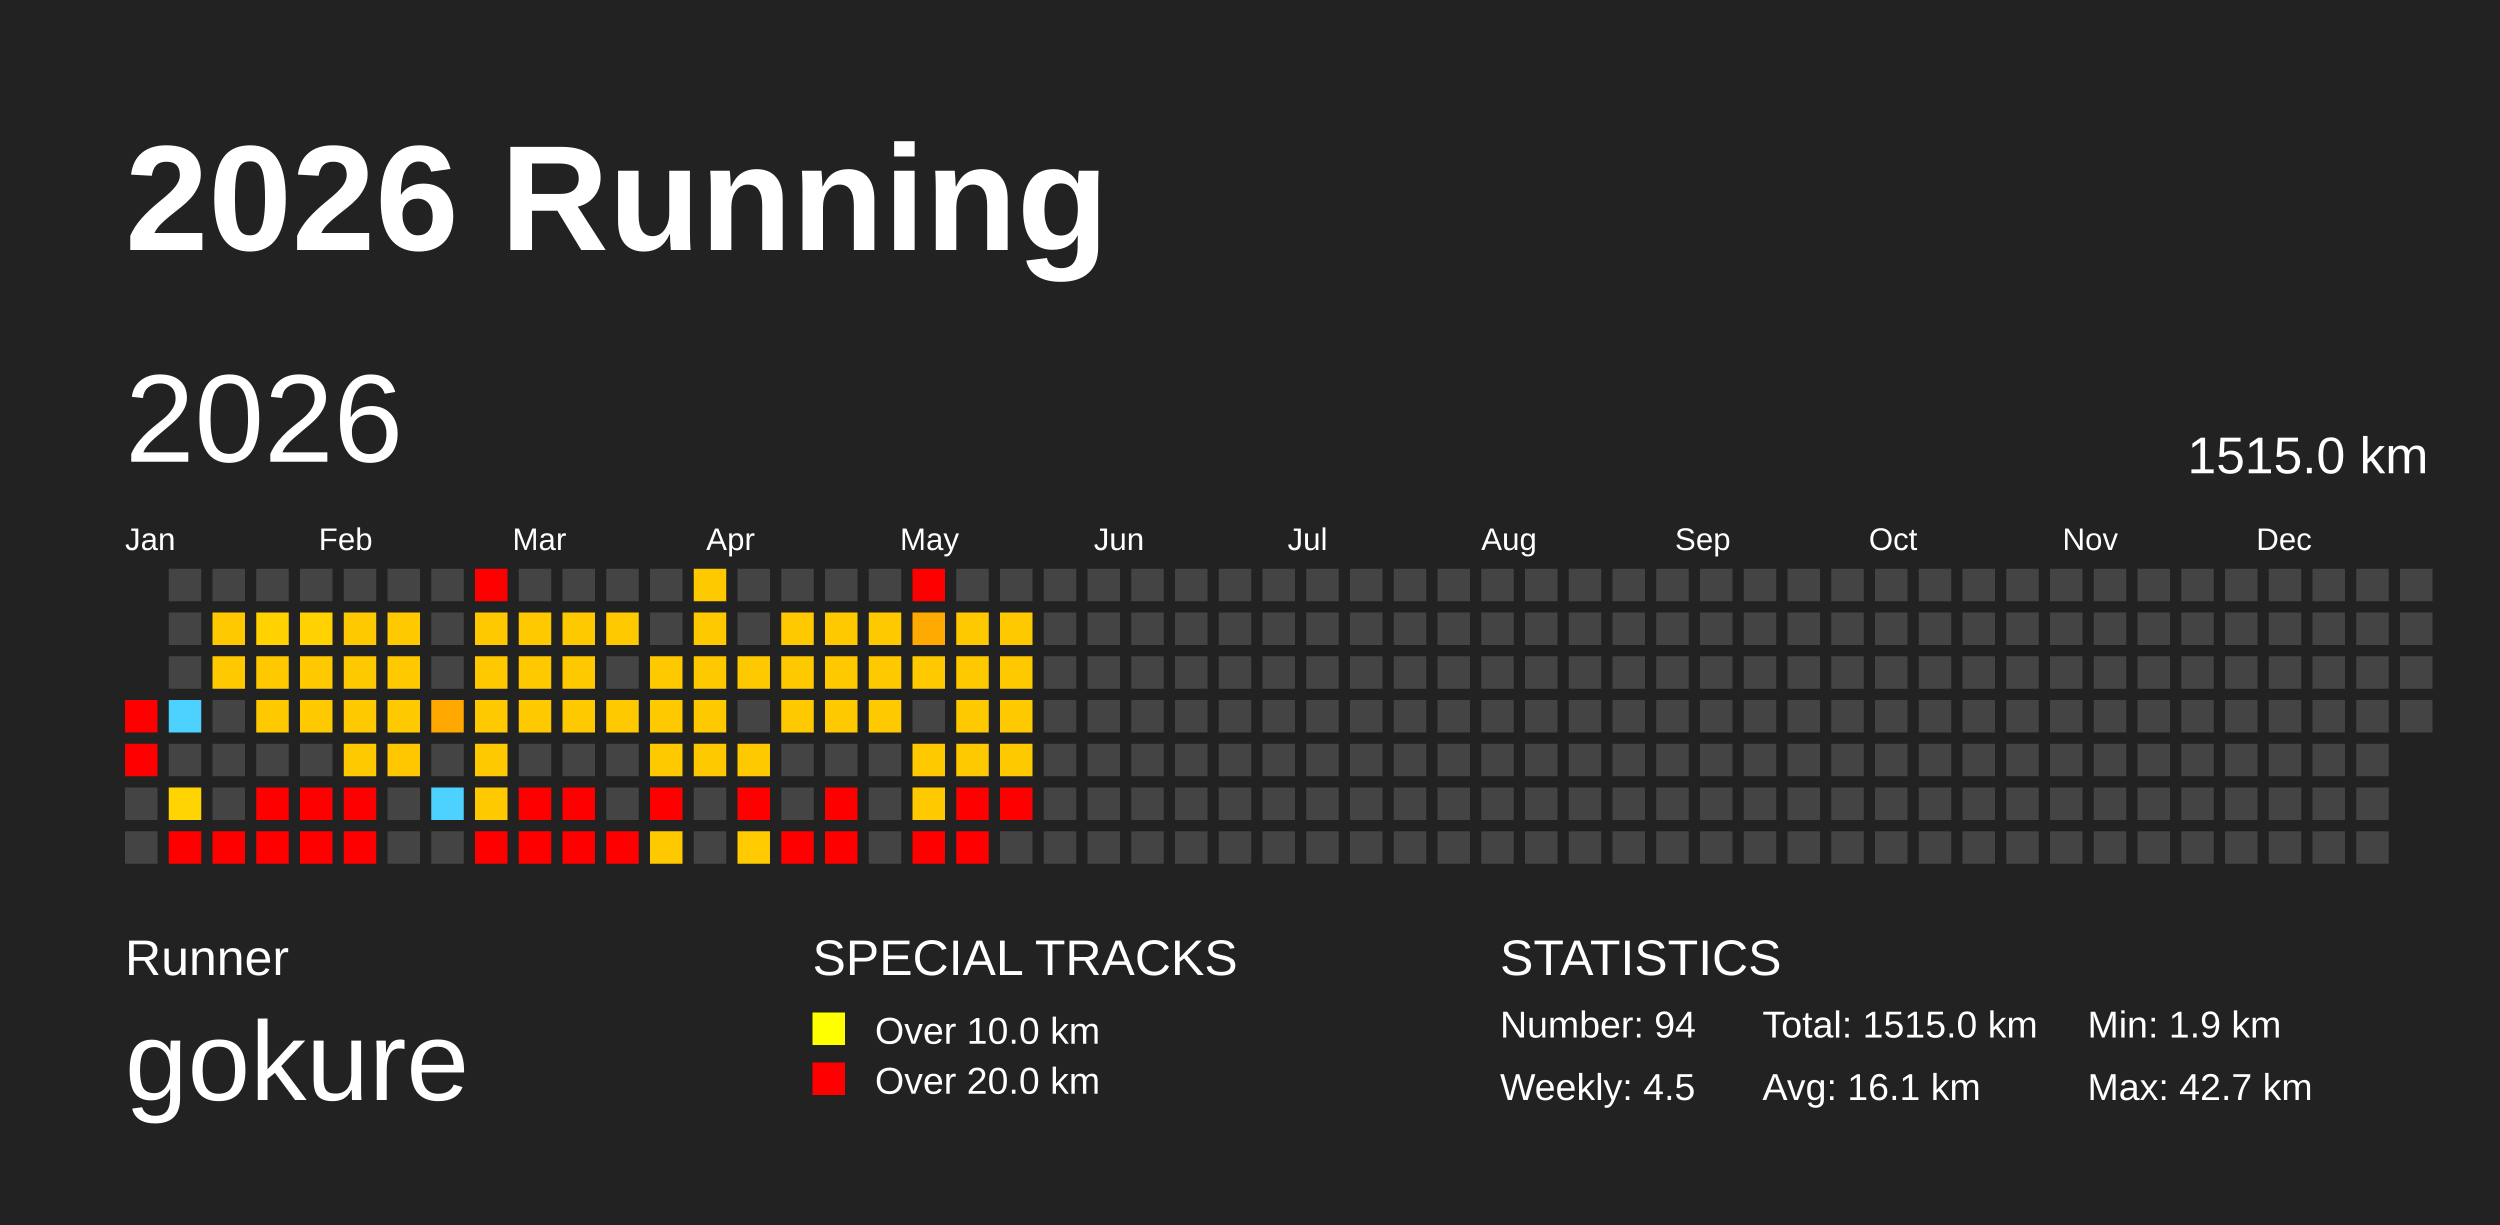
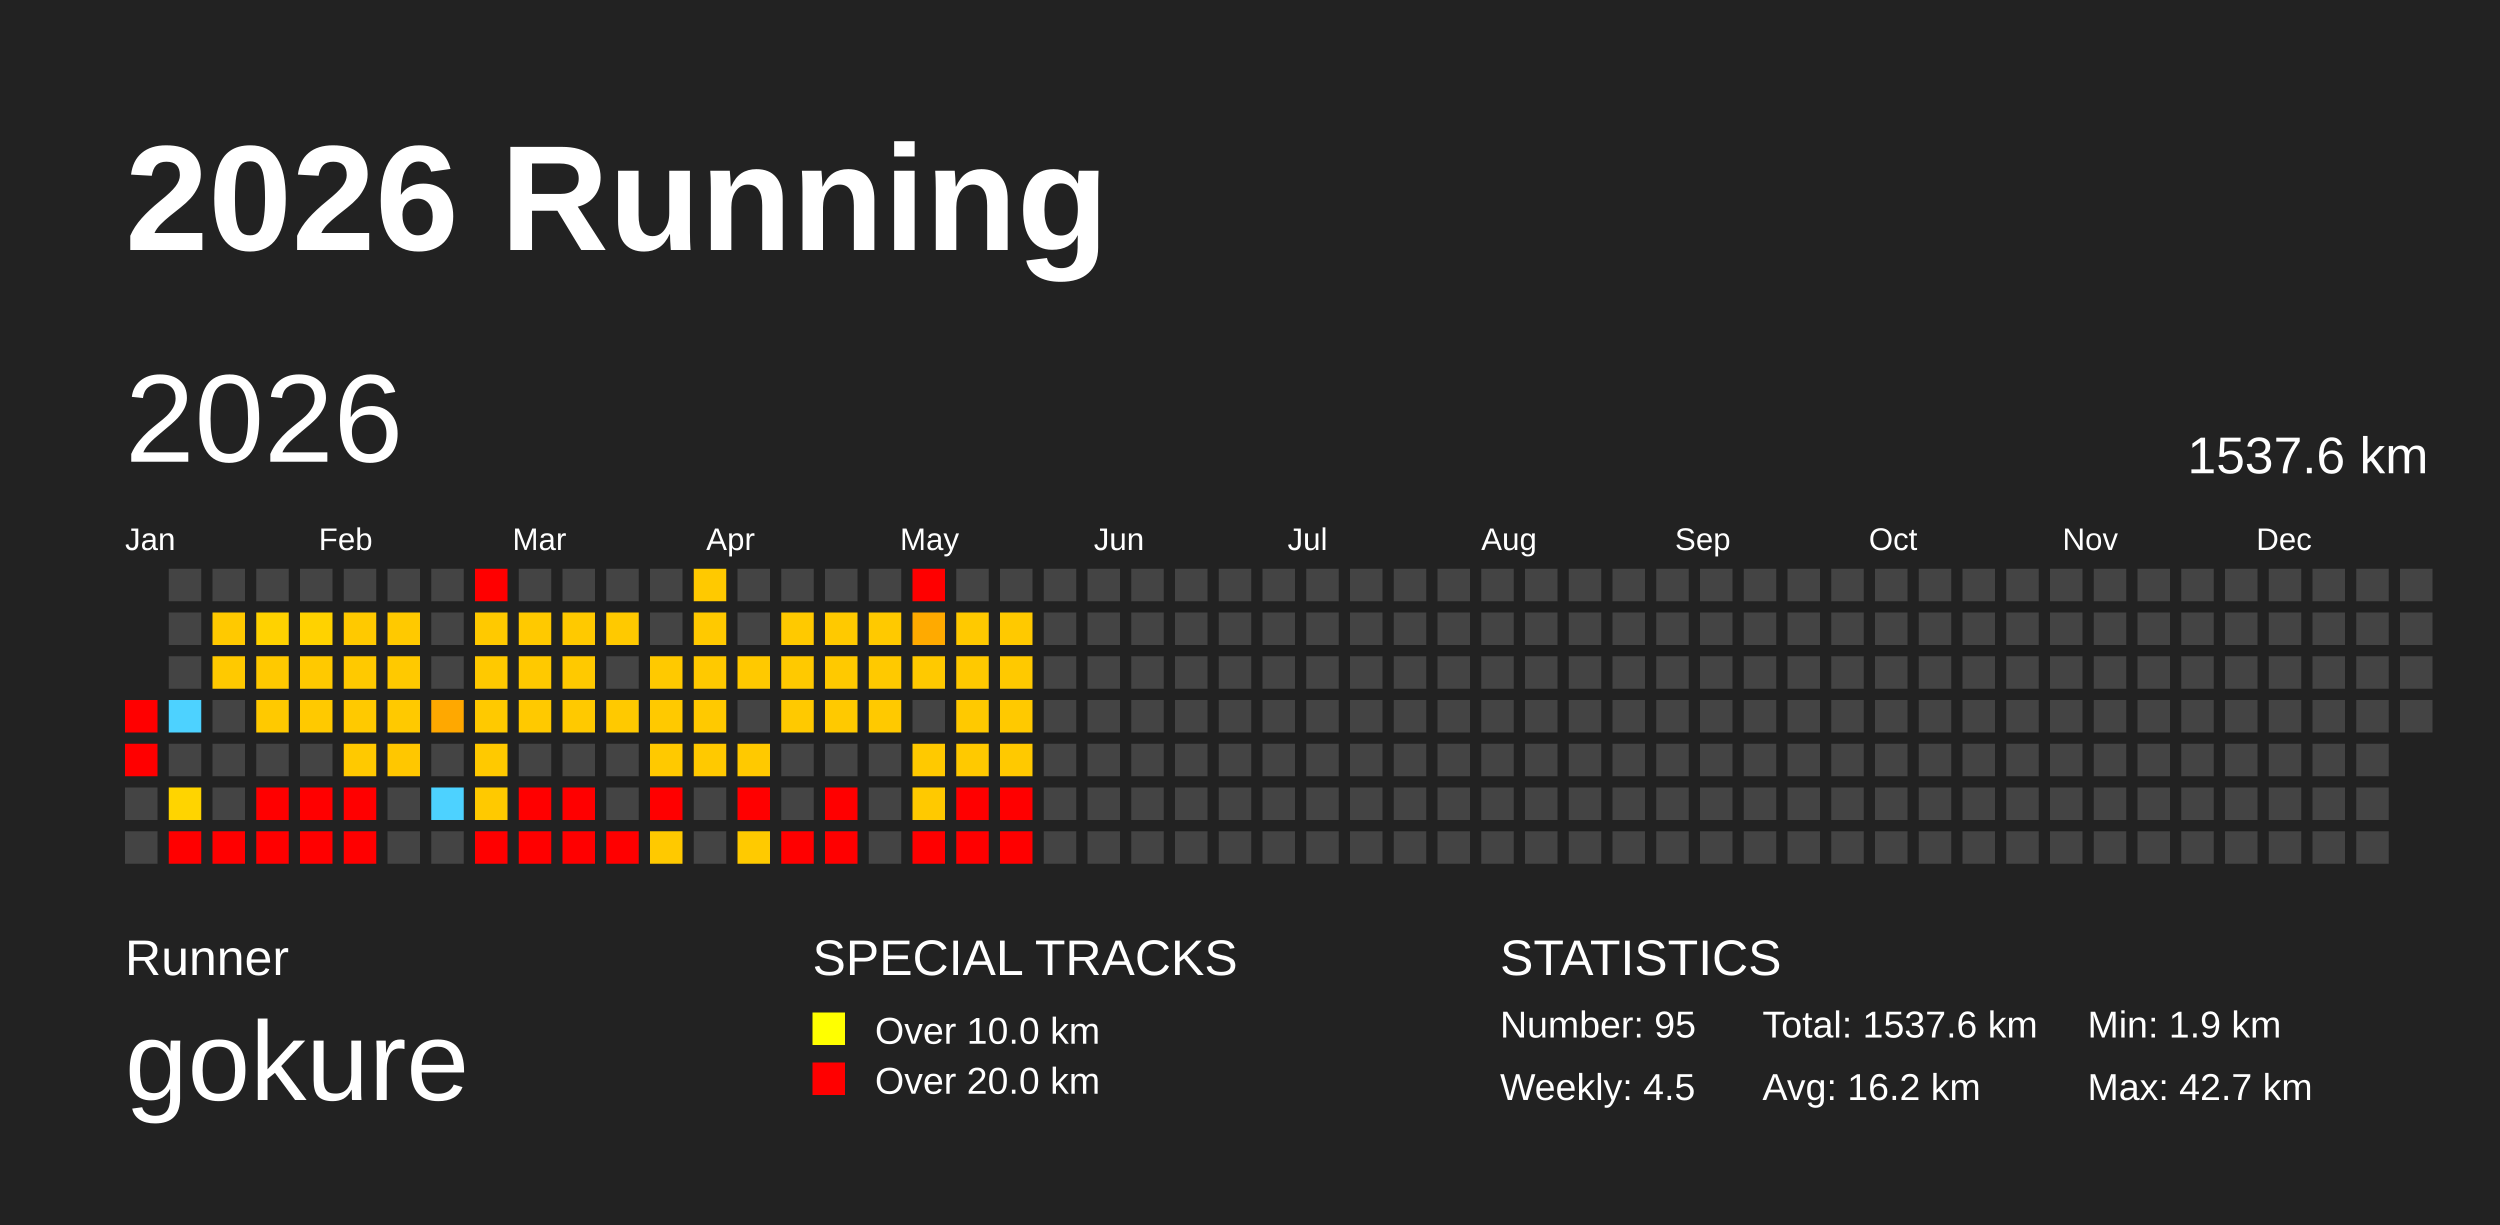
<svg xmlns="http://www.w3.org/2000/svg" baseProfile="full" height="98mm" version="1.1" viewBox="0,0,200,98" width="200mm">
  <defs>
    <pattern height="2" id="indoor-stripe" patternUnits="userSpaceOnUse" width="2">
      <line stroke="white" stroke-opacity="0.45" stroke-width="0.5" x1="0" x2="2" y1="2" y2="0" />
    </pattern>
  </defs>
  <rect fill="#222222" height="98" width="200" x="0" y="0" />
  <text fill="#FFFFFF" style="font-size:12px; font-family:Arial; font-weight:bold;" x="10" y="20">2026 Running</text>
  <text fill="#FFFFFF" style="font-size:4px; font-family:Arial" x="10" y="78">Runner</text>
  <text fill="#FFFFFF" style="font-size:9px; font-family:Arial" x="10" y="88">gokure</text>
  <text fill="#FFFFFF" style="font-size:4px; font-family:Arial" x="65" y="78">SPECIAL TRACKS</text>
  <rect fill="yellow" height="2.6" width="2.6" x="65" y="81" />
  <text fill="#FFFFFF" style="font-size:3px; font-family:Arial" x="70" y="83.5">Over 10.0 km</text>
  <rect fill="red" height="2.6" width="2.6" x="65" y="85" />
  <text fill="#FFFFFF" style="font-size:3px; font-family:Arial" x="70" y="87.5">Over 20.0 km</text>
  <text fill="#FFFFFF" style="font-size:4px; font-family:Arial" x="120" y="78">STATISTICS</text>
-   <text fill="#FFFFFF" style="font-size:3px; font-family:Arial" x="120" y="83">Number: 94</text>
+   <text fill="#FFFFFF" style="font-size:3px; font-family:Arial" x="120" y="83">Number: 95</text>
  <text fill="#FFFFFF" style="font-size:3px; font-family:Arial" x="120" y="88">Weekly: 4.5</text>
-   <text fill="#FFFFFF" style="font-size:3px; font-family:Arial" x="141" y="83">Total: 1515.0 km</text>
-   <text fill="#FFFFFF" style="font-size:3px; font-family:Arial" x="141" y="88">Avg: 16.1 km</text>
+   <text fill="#FFFFFF" style="font-size:3px; font-family:Arial" x="141" y="83">Total: 1537.6 km</text>
+   <text fill="#FFFFFF" style="font-size:3px; font-family:Arial" x="141" y="88">Avg: 16.2 km</text>
  <text fill="#FFFFFF" style="font-size:3px; font-family:Arial" x="167" y="83">Min: 1.9 km</text>
  <text fill="#FFFFFF" style="font-size:3px; font-family:Arial" x="167" y="88">Max: 42.7 km</text>
  <text dominant-baseline="hanging" fill="#FFFFFF" style="font-size:10.0px; font-family:Arial;" x="10" y="30">2026</text>
-   <text dominant-baseline="hanging" fill="#FFFFFF" style="font-size:4.125px; font-family:Arial;" x="175" y="35">1515.0 km</text>
+   <text dominant-baseline="hanging" fill="#FFFFFF" style="font-size:4.125px; font-family:Arial;" x="175" y="35">1537.6 km</text>
  <text fill="#FFFFFF" style="font-size:2.5px; font-family:Arial" x="10.0" y="44">Jan</text>
  <text fill="#FFFFFF" style="font-size:2.5px; font-family:Arial" x="25.5" y="44">Feb</text>
  <text fill="#FFFFFF" style="font-size:2.5px; font-family:Arial" x="41.0" y="44">Mar</text>
  <text fill="#FFFFFF" style="font-size:2.5px; font-family:Arial" x="56.5" y="44">Apr</text>
  <text fill="#FFFFFF" style="font-size:2.5px; font-family:Arial" x="72.0" y="44">May</text>
  <text fill="#FFFFFF" style="font-size:2.5px; font-family:Arial" x="87.5" y="44">Jun</text>
  <text fill="#FFFFFF" style="font-size:2.5px; font-family:Arial" x="103.0" y="44">Jul</text>
  <text fill="#FFFFFF" style="font-size:2.5px; font-family:Arial" x="118.5" y="44">Aug</text>
  <text fill="#FFFFFF" style="font-size:2.5px; font-family:Arial" x="134.0" y="44">Sep</text>
  <text fill="#FFFFFF" style="font-size:2.5px; font-family:Arial" x="149.5" y="44">Oct</text>
  <text fill="#FFFFFF" style="font-size:2.5px; font-family:Arial" x="165.0" y="44">Nov</text>
  <text fill="#FFFFFF" style="font-size:2.5px; font-family:Arial" x="180.5" y="44">Dec</text>
  <rect fill="red" height="2.6" width="2.6" x="10.0" y="56.0" />
  <rect fill="red" height="2.6" width="2.6" x="10.0" y="59.5" />
  <rect fill="#444444" height="2.6" width="2.6" x="10.0" y="63.0" />
  <rect fill="#444444" height="2.6" width="2.6" x="10.0" y="66.5" />
  <rect fill="#444444" height="2.6" width="2.6" x="13.5" y="45.5" />
  <rect fill="#444444" height="2.6" width="2.6" x="13.5" y="49.0" />
  <rect fill="#444444" height="2.6" width="2.6" x="13.5" y="52.5" />
  <rect fill="#4dd2ff" height="2.6" width="2.6" x="13.5" y="56.0" />
  <rect fill="#444444" height="2.6" width="2.6" x="13.5" y="59.5" />
  <rect fill="#ffd400" height="2.6" width="2.6" x="13.5" y="63.0" />
  <rect fill="red" height="2.6" width="2.6" x="13.5" y="66.5" />
  <rect fill="#444444" height="2.6" width="2.6" x="17.0" y="45.5" />
  <rect fill="#ffc900" height="2.6" width="2.6" x="17.0" y="49.0" />
  <rect fill="#ffc900" height="2.6" width="2.6" x="17.0" y="52.5" />
  <rect fill="#444444" height="2.6" width="2.6" x="17.0" y="56.0" />
  <rect fill="#444444" height="2.6" width="2.6" x="17.0" y="59.5" />
  <rect fill="#444444" height="2.6" width="2.6" x="17.0" y="63.0" />
  <rect fill="red" height="2.6" width="2.6" x="17.0" y="66.5" />
  <rect fill="#444444" height="2.6" width="2.6" x="20.5" y="45.5" />
  <rect fill="#ffd200" height="2.6" width="2.6" x="20.5" y="49.0" />
  <rect fill="#ffc900" height="2.6" width="2.6" x="20.5" y="52.5" />
  <rect fill="#ffc900" height="2.6" width="2.6" x="20.5" y="56.0" />
  <rect fill="#444444" height="2.6" width="2.6" x="20.5" y="59.5" />
  <rect fill="red" height="2.6" width="2.6" x="20.5" y="63.0" />
  <rect fill="red" height="2.6" width="2.6" x="20.5" y="66.5" />
  <rect fill="#444444" height="2.6" width="2.6" x="24.0" y="45.5" />
  <rect fill="#ffd200" height="2.6" width="2.6" x="24.0" y="49.0" />
  <rect fill="#ffc900" height="2.6" width="2.6" x="24.0" y="52.5" />
  <rect fill="#ffc900" height="2.6" width="2.6" x="24.0" y="56.0" />
  <rect fill="#444444" height="2.6" width="2.6" x="24.0" y="59.5" />
  <rect fill="red" height="2.6" width="2.6" x="24.0" y="63.0" />
  <rect fill="red" height="2.6" width="2.6" x="24.0" y="66.5" />
  <rect fill="#444444" height="2.6" width="2.6" x="27.5" y="45.5" />
  <rect fill="#ffc900" height="2.6" width="2.6" x="27.5" y="49.0" />
  <rect fill="#ffc900" height="2.6" width="2.6" x="27.5" y="52.5" />
  <rect fill="#ffc900" height="2.6" width="2.6" x="27.5" y="56.0" />
  <rect fill="#ffc900" height="2.6" width="2.6" x="27.5" y="59.5" />
  <rect fill="red" height="2.6" width="2.6" x="27.5" y="63.0" />
  <rect fill="red" height="2.6" width="2.6" x="27.5" y="66.5" />
  <rect fill="#444444" height="2.6" width="2.6" x="31.0" y="45.5" />
  <rect fill="#ffc900" height="2.6" width="2.6" x="31.0" y="49.0" />
  <rect fill="#ffc900" height="2.6" width="2.6" x="31.0" y="52.5" />
  <rect fill="#ffc900" height="2.6" width="2.6" x="31.0" y="56.0" />
  <rect fill="#ffc700" height="2.6" width="2.6" x="31.0" y="59.5" />
  <rect fill="#444444" height="2.6" width="2.6" x="31.0" y="63.0" />
  <rect fill="#444444" height="2.6" width="2.6" x="31.0" y="66.5" />
  <rect fill="#444444" height="2.6" width="2.6" x="34.5" y="45.5" />
  <rect fill="#444444" height="2.6" width="2.6" x="34.5" y="49.0" />
  <rect fill="#444444" height="2.6" width="2.6" x="34.5" y="52.5" />
  <rect fill="#ffa800" height="2.6" width="2.6" x="34.5" y="56.0" />
  <rect fill="#444444" height="2.6" width="2.6" x="34.5" y="59.5" />
  <rect fill="#4dd2ff" height="2.6" width="2.6" x="34.5" y="63.0" />
  <rect fill="#444444" height="2.6" width="2.6" x="34.5" y="66.5" />
  <rect fill="red" height="2.6" width="2.6" x="38.0" y="45.5" />
  <rect fill="#ffc900" height="2.6" width="2.6" x="38.0" y="49.0" />
  <rect fill="#ffc900" height="2.6" width="2.6" x="38.0" y="52.5" />
  <rect fill="#ffc900" height="2.6" width="2.6" x="38.0" y="56.0" />
  <rect fill="#ffc900" height="2.6" width="2.6" x="38.0" y="59.5" />
  <rect fill="#ffc900" height="2.6" width="2.6" x="38.0" y="63.0" />
  <rect fill="red" height="2.6" width="2.6" x="38.0" y="66.5" />
  <rect fill="#444444" height="2.6" width="2.6" x="41.5" y="45.5" />
  <rect fill="#ffc900" height="2.6" width="2.6" x="41.5" y="49.0" />
  <rect fill="#ffc900" height="2.6" width="2.6" x="41.5" y="52.5" />
  <rect fill="#ffc900" height="2.6" width="2.6" x="41.5" y="56.0" />
  <rect fill="#444444" height="2.6" width="2.6" x="41.5" y="59.5" />
  <rect fill="red" height="2.6" width="2.6" x="41.5" y="63.0" />
  <rect fill="red" height="2.6" width="2.6" x="41.5" y="66.5" />
  <rect fill="#444444" height="2.6" width="2.6" x="45.0" y="45.5" />
  <rect fill="#ffc900" height="2.6" width="2.6" x="45.0" y="49.0" />
  <rect fill="#ffc900" height="2.6" width="2.6" x="45.0" y="52.5" />
  <rect fill="#ffc900" height="2.6" width="2.6" x="45.0" y="56.0" />
  <rect fill="#444444" height="2.6" width="2.6" x="45.0" y="59.5" />
  <rect fill="red" height="2.6" width="2.6" x="45.0" y="63.0" />
  <rect fill="red" height="2.6" width="2.6" x="45.0" y="66.5" />
  <rect fill="#444444" height="2.6" width="2.6" x="48.5" y="45.5" />
  <rect fill="#ffc900" height="2.6" width="2.6" x="48.5" y="49.0" />
  <rect fill="#444444" height="2.6" width="2.6" x="48.5" y="52.5" />
  <rect fill="#ffc900" height="2.6" width="2.6" x="48.5" y="56.0" />
  <rect fill="#444444" height="2.6" width="2.6" x="48.5" y="59.5" />
  <rect fill="#444444" height="2.6" width="2.6" x="48.5" y="63.0" />
  <rect fill="red" height="2.6" width="2.6" x="48.5" y="66.5" />
  <rect fill="#444444" height="2.6" width="2.6" x="52.0" y="45.5" />
  <rect fill="#444444" height="2.6" width="2.6" x="52.0" y="49.0" />
  <rect fill="#ffc900" height="2.6" width="2.6" x="52.0" y="52.5" />
  <rect fill="#ffc900" height="2.6" width="2.6" x="52.0" y="56.0" />
  <rect fill="#ffc900" height="2.6" width="2.6" x="52.0" y="59.5" />
  <rect fill="red" height="2.6" width="2.6" x="52.0" y="63.0" />
  <rect fill="#ffc900" height="2.6" width="2.6" x="52.0" y="66.5" />
  <rect fill="#ffc900" height="2.6" width="2.6" x="55.5" y="45.5" />
  <rect fill="#ffc900" height="2.6" width="2.6" x="55.5" y="49.0" />
  <rect fill="#ffc900" height="2.6" width="2.6" x="55.5" y="52.5" />
  <rect fill="#ffc900" height="2.6" width="2.6" x="55.5" y="56.0" />
  <rect fill="#ffc900" height="2.6" width="2.6" x="55.5" y="59.5" />
  <rect fill="#444444" height="2.6" width="2.6" x="55.5" y="63.0" />
  <rect fill="#444444" height="2.6" width="2.6" x="55.5" y="66.5" />
  <rect fill="#444444" height="2.6" width="2.6" x="59.0" y="45.5" />
  <rect fill="#444444" height="2.6" width="2.6" x="59.0" y="49.0" />
  <rect fill="#ffc900" height="2.6" width="2.6" x="59.0" y="52.5" />
  <rect fill="#444444" height="2.6" width="2.6" x="59.0" y="56.0" />
  <rect fill="#ffc900" height="2.6" width="2.6" x="59.0" y="59.5" />
  <rect fill="red" height="2.6" width="2.6" x="59.0" y="63.0" />
  <rect fill="#ffca00" height="2.6" width="2.6" x="59.0" y="66.5" />
  <rect fill="#444444" height="2.6" width="2.6" x="62.5" y="45.5" />
  <rect fill="#ffc900" height="2.6" width="2.6" x="62.5" y="49.0" />
  <rect fill="#ffc900" height="2.6" width="2.6" x="62.5" y="52.5" />
  <rect fill="#ffc900" height="2.6" width="2.6" x="62.5" y="56.0" />
  <rect fill="#444444" height="2.6" width="2.6" x="62.5" y="59.5" />
  <rect fill="#444444" height="2.6" width="2.6" x="62.5" y="63.0" />
  <rect fill="red" height="2.6" width="2.6" x="62.5" y="66.5" />
  <rect fill="#444444" height="2.6" width="2.6" x="66.0" y="45.5" />
  <rect fill="#ffc900" height="2.6" width="2.6" x="66.0" y="49.0" />
  <rect fill="#ffc900" height="2.6" width="2.6" x="66.0" y="52.5" />
  <rect fill="#ffc900" height="2.6" width="2.6" x="66.0" y="56.0" />
  <rect fill="#444444" height="2.6" width="2.6" x="66.0" y="59.5" />
  <rect fill="red" height="2.6" width="2.6" x="66.0" y="63.0" />
  <rect fill="red" height="2.6" width="2.6" x="66.0" y="66.5" />
  <rect fill="#444444" height="2.6" width="2.6" x="69.5" y="45.5" />
  <rect fill="#ffc900" height="2.6" width="2.6" x="69.5" y="49.0" />
  <rect fill="#ffc900" height="2.6" width="2.6" x="69.5" y="52.5" />
  <rect fill="#ffc900" height="2.6" width="2.6" x="69.5" y="56.0" />
  <rect fill="#444444" height="2.6" width="2.6" x="69.5" y="59.5" />
  <rect fill="#444444" height="2.6" width="2.6" x="69.5" y="63.0" />
  <rect fill="#444444" height="2.6" width="2.6" x="69.5" y="66.5" />
  <rect fill="red" height="2.6" width="2.6" x="73.0" y="45.5" />
  <rect fill="#ffaa00" height="2.6" width="2.6" x="73.0" y="49.0" />
  <rect fill="#ffc900" height="2.6" width="2.6" x="73.0" y="52.5" />
  <rect fill="#444444" height="2.6" width="2.6" x="73.0" y="56.0" />
  <rect fill="#ffc900" height="2.6" width="2.6" x="73.0" y="59.5" />
  <rect fill="#ffc900" height="2.6" width="2.6" x="73.0" y="63.0" />
  <rect fill="red" height="2.6" width="2.6" x="73.0" y="66.5" />
  <rect fill="#444444" height="2.6" width="2.6" x="76.5" y="45.5" />
  <rect fill="#ffc900" height="2.6" width="2.6" x="76.5" y="49.0" />
  <rect fill="#ffc900" height="2.6" width="2.6" x="76.5" y="52.5" />
  <rect fill="#ffc900" height="2.6" width="2.6" x="76.5" y="56.0" />
  <rect fill="#ffc900" height="2.6" width="2.6" x="76.5" y="59.5" />
  <rect fill="red" height="2.6" width="2.6" x="76.5" y="63.0" />
  <rect fill="red" height="2.6" width="2.6" x="76.5" y="66.5" />
  <rect fill="#444444" height="2.6" width="2.6" x="80.0" y="45.5" />
  <rect fill="#ffc900" height="2.6" width="2.6" x="80.0" y="49.0" />
  <rect fill="#ffc900" height="2.6" width="2.6" x="80.0" y="52.5" />
  <rect fill="#ffc900" height="2.6" width="2.6" x="80.0" y="56.0" />
  <rect fill="#ffc900" height="2.6" width="2.6" x="80.0" y="59.5" />
  <rect fill="red" height="2.6" width="2.6" x="80.0" y="63.0" />
-   <rect fill="#444444" height="2.6" width="2.6" x="80.0" y="66.5" />
+   <rect fill="red" height="2.6" width="2.6" x="80.0" y="66.5" />
  <rect fill="#444444" height="2.6" width="2.6" x="83.5" y="45.5" />
  <rect fill="#444444" height="2.6" width="2.6" x="83.5" y="49.0" />
  <rect fill="#444444" height="2.6" width="2.6" x="83.5" y="52.5" />
  <rect fill="#444444" height="2.6" width="2.6" x="83.5" y="56.0" />
  <rect fill="#444444" height="2.6" width="2.6" x="83.5" y="59.5" />
  <rect fill="#444444" height="2.6" width="2.6" x="83.5" y="63.0" />
  <rect fill="#444444" height="2.6" width="2.6" x="83.5" y="66.5" />
  <rect fill="#444444" height="2.6" width="2.6" x="87.0" y="45.5" />
  <rect fill="#444444" height="2.6" width="2.6" x="87.0" y="49.0" />
  <rect fill="#444444" height="2.6" width="2.6" x="87.0" y="52.5" />
  <rect fill="#444444" height="2.6" width="2.6" x="87.0" y="56.0" />
  <rect fill="#444444" height="2.6" width="2.6" x="87.0" y="59.5" />
  <rect fill="#444444" height="2.6" width="2.6" x="87.0" y="63.0" />
  <rect fill="#444444" height="2.6" width="2.6" x="87.0" y="66.5" />
  <rect fill="#444444" height="2.6" width="2.6" x="90.5" y="45.5" />
  <rect fill="#444444" height="2.6" width="2.6" x="90.5" y="49.0" />
  <rect fill="#444444" height="2.6" width="2.6" x="90.5" y="52.5" />
  <rect fill="#444444" height="2.6" width="2.6" x="90.5" y="56.0" />
  <rect fill="#444444" height="2.6" width="2.6" x="90.5" y="59.5" />
  <rect fill="#444444" height="2.6" width="2.6" x="90.5" y="63.0" />
  <rect fill="#444444" height="2.6" width="2.6" x="90.5" y="66.5" />
  <rect fill="#444444" height="2.6" width="2.6" x="94.0" y="45.5" />
  <rect fill="#444444" height="2.6" width="2.6" x="94.0" y="49.0" />
  <rect fill="#444444" height="2.6" width="2.6" x="94.0" y="52.5" />
  <rect fill="#444444" height="2.6" width="2.6" x="94.0" y="56.0" />
  <rect fill="#444444" height="2.6" width="2.6" x="94.0" y="59.5" />
  <rect fill="#444444" height="2.6" width="2.6" x="94.0" y="63.0" />
  <rect fill="#444444" height="2.6" width="2.6" x="94.0" y="66.5" />
  <rect fill="#444444" height="2.6" width="2.6" x="97.5" y="45.5" />
  <rect fill="#444444" height="2.6" width="2.6" x="97.5" y="49.0" />
  <rect fill="#444444" height="2.6" width="2.6" x="97.5" y="52.5" />
  <rect fill="#444444" height="2.6" width="2.6" x="97.5" y="56.0" />
  <rect fill="#444444" height="2.6" width="2.6" x="97.5" y="59.5" />
  <rect fill="#444444" height="2.6" width="2.6" x="97.5" y="63.0" />
  <rect fill="#444444" height="2.6" width="2.6" x="97.5" y="66.5" />
  <rect fill="#444444" height="2.6" width="2.6" x="101.0" y="45.5" />
  <rect fill="#444444" height="2.6" width="2.6" x="101.0" y="49.0" />
  <rect fill="#444444" height="2.6" width="2.6" x="101.0" y="52.5" />
  <rect fill="#444444" height="2.6" width="2.6" x="101.0" y="56.0" />
  <rect fill="#444444" height="2.6" width="2.6" x="101.0" y="59.5" />
  <rect fill="#444444" height="2.6" width="2.6" x="101.0" y="63.0" />
  <rect fill="#444444" height="2.6" width="2.6" x="101.0" y="66.5" />
  <rect fill="#444444" height="2.6" width="2.6" x="104.5" y="45.5" />
  <rect fill="#444444" height="2.6" width="2.6" x="104.5" y="49.0" />
  <rect fill="#444444" height="2.6" width="2.6" x="104.5" y="52.5" />
  <rect fill="#444444" height="2.6" width="2.6" x="104.5" y="56.0" />
  <rect fill="#444444" height="2.6" width="2.6" x="104.5" y="59.5" />
  <rect fill="#444444" height="2.6" width="2.6" x="104.5" y="63.0" />
  <rect fill="#444444" height="2.6" width="2.6" x="104.5" y="66.5" />
  <rect fill="#444444" height="2.6" width="2.6" x="108.0" y="45.5" />
  <rect fill="#444444" height="2.6" width="2.6" x="108.0" y="49.0" />
  <rect fill="#444444" height="2.6" width="2.6" x="108.0" y="52.5" />
  <rect fill="#444444" height="2.6" width="2.6" x="108.0" y="56.0" />
  <rect fill="#444444" height="2.6" width="2.6" x="108.0" y="59.5" />
  <rect fill="#444444" height="2.6" width="2.6" x="108.0" y="63.0" />
  <rect fill="#444444" height="2.6" width="2.6" x="108.0" y="66.5" />
  <rect fill="#444444" height="2.6" width="2.6" x="111.5" y="45.5" />
  <rect fill="#444444" height="2.6" width="2.6" x="111.5" y="49.0" />
  <rect fill="#444444" height="2.6" width="2.6" x="111.5" y="52.5" />
  <rect fill="#444444" height="2.6" width="2.6" x="111.5" y="56.0" />
  <rect fill="#444444" height="2.6" width="2.6" x="111.5" y="59.5" />
  <rect fill="#444444" height="2.6" width="2.6" x="111.5" y="63.0" />
  <rect fill="#444444" height="2.6" width="2.6" x="111.5" y="66.5" />
  <rect fill="#444444" height="2.6" width="2.6" x="115.0" y="45.5" />
  <rect fill="#444444" height="2.6" width="2.6" x="115.0" y="49.0" />
  <rect fill="#444444" height="2.6" width="2.6" x="115.0" y="52.5" />
  <rect fill="#444444" height="2.6" width="2.6" x="115.0" y="56.0" />
  <rect fill="#444444" height="2.6" width="2.6" x="115.0" y="59.5" />
  <rect fill="#444444" height="2.6" width="2.6" x="115.0" y="63.0" />
  <rect fill="#444444" height="2.6" width="2.6" x="115.0" y="66.5" />
  <rect fill="#444444" height="2.6" width="2.6" x="118.5" y="45.5" />
  <rect fill="#444444" height="2.6" width="2.6" x="118.5" y="49.0" />
  <rect fill="#444444" height="2.6" width="2.6" x="118.5" y="52.5" />
  <rect fill="#444444" height="2.6" width="2.6" x="118.5" y="56.0" />
  <rect fill="#444444" height="2.6" width="2.6" x="118.5" y="59.5" />
  <rect fill="#444444" height="2.6" width="2.6" x="118.5" y="63.0" />
  <rect fill="#444444" height="2.6" width="2.6" x="118.5" y="66.5" />
  <rect fill="#444444" height="2.6" width="2.6" x="122.0" y="45.5" />
  <rect fill="#444444" height="2.6" width="2.6" x="122.0" y="49.0" />
  <rect fill="#444444" height="2.6" width="2.6" x="122.0" y="52.5" />
  <rect fill="#444444" height="2.6" width="2.6" x="122.0" y="56.0" />
  <rect fill="#444444" height="2.6" width="2.6" x="122.0" y="59.5" />
  <rect fill="#444444" height="2.6" width="2.6" x="122.0" y="63.0" />
  <rect fill="#444444" height="2.6" width="2.6" x="122.0" y="66.5" />
  <rect fill="#444444" height="2.6" width="2.6" x="125.5" y="45.5" />
  <rect fill="#444444" height="2.6" width="2.6" x="125.5" y="49.0" />
  <rect fill="#444444" height="2.6" width="2.6" x="125.5" y="52.5" />
  <rect fill="#444444" height="2.6" width="2.6" x="125.5" y="56.0" />
  <rect fill="#444444" height="2.6" width="2.6" x="125.5" y="59.5" />
  <rect fill="#444444" height="2.6" width="2.6" x="125.5" y="63.0" />
  <rect fill="#444444" height="2.6" width="2.6" x="125.5" y="66.5" />
  <rect fill="#444444" height="2.6" width="2.6" x="129.0" y="45.5" />
  <rect fill="#444444" height="2.6" width="2.6" x="129.0" y="49.0" />
  <rect fill="#444444" height="2.6" width="2.6" x="129.0" y="52.5" />
  <rect fill="#444444" height="2.6" width="2.6" x="129.0" y="56.0" />
  <rect fill="#444444" height="2.6" width="2.6" x="129.0" y="59.5" />
  <rect fill="#444444" height="2.6" width="2.6" x="129.0" y="63.0" />
  <rect fill="#444444" height="2.6" width="2.6" x="129.0" y="66.5" />
  <rect fill="#444444" height="2.6" width="2.6" x="132.5" y="45.5" />
  <rect fill="#444444" height="2.6" width="2.6" x="132.5" y="49.0" />
  <rect fill="#444444" height="2.6" width="2.6" x="132.5" y="52.5" />
  <rect fill="#444444" height="2.6" width="2.6" x="132.5" y="56.0" />
  <rect fill="#444444" height="2.6" width="2.6" x="132.5" y="59.5" />
  <rect fill="#444444" height="2.6" width="2.6" x="132.5" y="63.0" />
  <rect fill="#444444" height="2.6" width="2.6" x="132.5" y="66.5" />
  <rect fill="#444444" height="2.6" width="2.6" x="136.0" y="45.5" />
  <rect fill="#444444" height="2.6" width="2.6" x="136.0" y="49.0" />
  <rect fill="#444444" height="2.6" width="2.6" x="136.0" y="52.5" />
  <rect fill="#444444" height="2.6" width="2.6" x="136.0" y="56.0" />
  <rect fill="#444444" height="2.6" width="2.6" x="136.0" y="59.5" />
  <rect fill="#444444" height="2.6" width="2.6" x="136.0" y="63.0" />
  <rect fill="#444444" height="2.6" width="2.6" x="136.0" y="66.5" />
  <rect fill="#444444" height="2.6" width="2.6" x="139.5" y="45.5" />
  <rect fill="#444444" height="2.6" width="2.6" x="139.5" y="49.0" />
  <rect fill="#444444" height="2.6" width="2.6" x="139.5" y="52.5" />
  <rect fill="#444444" height="2.6" width="2.6" x="139.5" y="56.0" />
  <rect fill="#444444" height="2.6" width="2.6" x="139.5" y="59.5" />
  <rect fill="#444444" height="2.6" width="2.6" x="139.5" y="63.0" />
  <rect fill="#444444" height="2.6" width="2.6" x="139.5" y="66.5" />
  <rect fill="#444444" height="2.6" width="2.6" x="143.0" y="45.5" />
  <rect fill="#444444" height="2.6" width="2.6" x="143.0" y="49.0" />
  <rect fill="#444444" height="2.6" width="2.6" x="143.0" y="52.5" />
  <rect fill="#444444" height="2.6" width="2.6" x="143.0" y="56.0" />
  <rect fill="#444444" height="2.6" width="2.6" x="143.0" y="59.5" />
  <rect fill="#444444" height="2.6" width="2.6" x="143.0" y="63.0" />
  <rect fill="#444444" height="2.6" width="2.6" x="143.0" y="66.5" />
  <rect fill="#444444" height="2.6" width="2.6" x="146.5" y="45.5" />
  <rect fill="#444444" height="2.6" width="2.6" x="146.5" y="49.0" />
  <rect fill="#444444" height="2.6" width="2.6" x="146.5" y="52.5" />
  <rect fill="#444444" height="2.6" width="2.6" x="146.5" y="56.0" />
  <rect fill="#444444" height="2.6" width="2.6" x="146.5" y="59.5" />
  <rect fill="#444444" height="2.6" width="2.6" x="146.5" y="63.0" />
  <rect fill="#444444" height="2.6" width="2.6" x="146.5" y="66.5" />
  <rect fill="#444444" height="2.6" width="2.6" x="150.0" y="45.5" />
  <rect fill="#444444" height="2.6" width="2.6" x="150.0" y="49.0" />
  <rect fill="#444444" height="2.6" width="2.6" x="150.0" y="52.5" />
  <rect fill="#444444" height="2.6" width="2.6" x="150.0" y="56.0" />
  <rect fill="#444444" height="2.6" width="2.6" x="150.0" y="59.5" />
  <rect fill="#444444" height="2.6" width="2.6" x="150.0" y="63.0" />
  <rect fill="#444444" height="2.6" width="2.6" x="150.0" y="66.5" />
  <rect fill="#444444" height="2.6" width="2.6" x="153.5" y="45.5" />
  <rect fill="#444444" height="2.6" width="2.6" x="153.5" y="49.0" />
  <rect fill="#444444" height="2.6" width="2.6" x="153.5" y="52.5" />
  <rect fill="#444444" height="2.6" width="2.6" x="153.5" y="56.0" />
  <rect fill="#444444" height="2.6" width="2.6" x="153.5" y="59.5" />
  <rect fill="#444444" height="2.6" width="2.6" x="153.5" y="63.0" />
  <rect fill="#444444" height="2.6" width="2.6" x="153.5" y="66.5" />
  <rect fill="#444444" height="2.6" width="2.6" x="157.0" y="45.5" />
  <rect fill="#444444" height="2.6" width="2.6" x="157.0" y="49.0" />
  <rect fill="#444444" height="2.6" width="2.6" x="157.0" y="52.5" />
  <rect fill="#444444" height="2.6" width="2.6" x="157.0" y="56.0" />
  <rect fill="#444444" height="2.6" width="2.6" x="157.0" y="59.5" />
  <rect fill="#444444" height="2.6" width="2.6" x="157.0" y="63.0" />
  <rect fill="#444444" height="2.6" width="2.6" x="157.0" y="66.5" />
  <rect fill="#444444" height="2.6" width="2.6" x="160.5" y="45.5" />
  <rect fill="#444444" height="2.6" width="2.6" x="160.5" y="49.0" />
  <rect fill="#444444" height="2.6" width="2.6" x="160.5" y="52.5" />
  <rect fill="#444444" height="2.6" width="2.6" x="160.5" y="56.0" />
  <rect fill="#444444" height="2.6" width="2.6" x="160.5" y="59.5" />
  <rect fill="#444444" height="2.6" width="2.6" x="160.5" y="63.0" />
  <rect fill="#444444" height="2.6" width="2.6" x="160.5" y="66.5" />
  <rect fill="#444444" height="2.6" width="2.6" x="164.0" y="45.5" />
  <rect fill="#444444" height="2.6" width="2.6" x="164.0" y="49.0" />
  <rect fill="#444444" height="2.6" width="2.6" x="164.0" y="52.5" />
  <rect fill="#444444" height="2.6" width="2.6" x="164.0" y="56.0" />
  <rect fill="#444444" height="2.6" width="2.6" x="164.0" y="59.5" />
  <rect fill="#444444" height="2.6" width="2.6" x="164.0" y="63.0" />
  <rect fill="#444444" height="2.6" width="2.6" x="164.0" y="66.5" />
  <rect fill="#444444" height="2.6" width="2.6" x="167.5" y="45.5" />
  <rect fill="#444444" height="2.6" width="2.6" x="167.5" y="49.0" />
  <rect fill="#444444" height="2.6" width="2.6" x="167.5" y="52.5" />
  <rect fill="#444444" height="2.6" width="2.6" x="167.5" y="56.0" />
  <rect fill="#444444" height="2.6" width="2.6" x="167.5" y="59.5" />
  <rect fill="#444444" height="2.6" width="2.6" x="167.5" y="63.0" />
  <rect fill="#444444" height="2.6" width="2.6" x="167.5" y="66.5" />
  <rect fill="#444444" height="2.6" width="2.6" x="171.0" y="45.5" />
  <rect fill="#444444" height="2.6" width="2.6" x="171.0" y="49.0" />
  <rect fill="#444444" height="2.6" width="2.6" x="171.0" y="52.5" />
  <rect fill="#444444" height="2.6" width="2.6" x="171.0" y="56.0" />
  <rect fill="#444444" height="2.6" width="2.6" x="171.0" y="59.5" />
  <rect fill="#444444" height="2.6" width="2.6" x="171.0" y="63.0" />
  <rect fill="#444444" height="2.6" width="2.6" x="171.0" y="66.5" />
  <rect fill="#444444" height="2.6" width="2.6" x="174.5" y="45.5" />
  <rect fill="#444444" height="2.6" width="2.6" x="174.5" y="49.0" />
  <rect fill="#444444" height="2.6" width="2.6" x="174.5" y="52.5" />
  <rect fill="#444444" height="2.6" width="2.6" x="174.5" y="56.0" />
  <rect fill="#444444" height="2.6" width="2.6" x="174.5" y="59.5" />
  <rect fill="#444444" height="2.6" width="2.6" x="174.5" y="63.0" />
  <rect fill="#444444" height="2.6" width="2.6" x="174.5" y="66.5" />
  <rect fill="#444444" height="2.6" width="2.6" x="178.0" y="45.5" />
  <rect fill="#444444" height="2.6" width="2.6" x="178.0" y="49.0" />
  <rect fill="#444444" height="2.6" width="2.6" x="178.0" y="52.5" />
  <rect fill="#444444" height="2.6" width="2.6" x="178.0" y="56.0" />
  <rect fill="#444444" height="2.6" width="2.6" x="178.0" y="59.5" />
  <rect fill="#444444" height="2.6" width="2.6" x="178.0" y="63.0" />
  <rect fill="#444444" height="2.6" width="2.6" x="178.0" y="66.5" />
  <rect fill="#444444" height="2.6" width="2.6" x="181.5" y="45.5" />
  <rect fill="#444444" height="2.6" width="2.6" x="181.5" y="49.0" />
  <rect fill="#444444" height="2.6" width="2.6" x="181.5" y="52.5" />
  <rect fill="#444444" height="2.6" width="2.6" x="181.5" y="56.0" />
  <rect fill="#444444" height="2.6" width="2.6" x="181.5" y="59.5" />
  <rect fill="#444444" height="2.6" width="2.6" x="181.5" y="63.0" />
  <rect fill="#444444" height="2.6" width="2.6" x="181.5" y="66.5" />
  <rect fill="#444444" height="2.6" width="2.6" x="185.0" y="45.5" />
  <rect fill="#444444" height="2.6" width="2.6" x="185.0" y="49.0" />
  <rect fill="#444444" height="2.6" width="2.6" x="185.0" y="52.5" />
  <rect fill="#444444" height="2.6" width="2.6" x="185.0" y="56.0" />
  <rect fill="#444444" height="2.6" width="2.6" x="185.0" y="59.5" />
  <rect fill="#444444" height="2.6" width="2.6" x="185.0" y="63.0" />
  <rect fill="#444444" height="2.6" width="2.6" x="185.0" y="66.5" />
  <rect fill="#444444" height="2.6" width="2.6" x="188.5" y="45.5" />
  <rect fill="#444444" height="2.6" width="2.6" x="188.5" y="49.0" />
  <rect fill="#444444" height="2.6" width="2.6" x="188.5" y="52.5" />
  <rect fill="#444444" height="2.6" width="2.6" x="188.5" y="56.0" />
  <rect fill="#444444" height="2.6" width="2.6" x="188.5" y="59.5" />
  <rect fill="#444444" height="2.6" width="2.6" x="188.5" y="63.0" />
  <rect fill="#444444" height="2.6" width="2.6" x="188.5" y="66.5" />
  <rect fill="#444444" height="2.6" width="2.6" x="192.0" y="45.5" />
  <rect fill="#444444" height="2.6" width="2.6" x="192.0" y="49.0" />
  <rect fill="#444444" height="2.6" width="2.6" x="192.0" y="52.5" />
  <rect fill="#444444" height="2.6" width="2.6" x="192.0" y="56.0" />
</svg>
